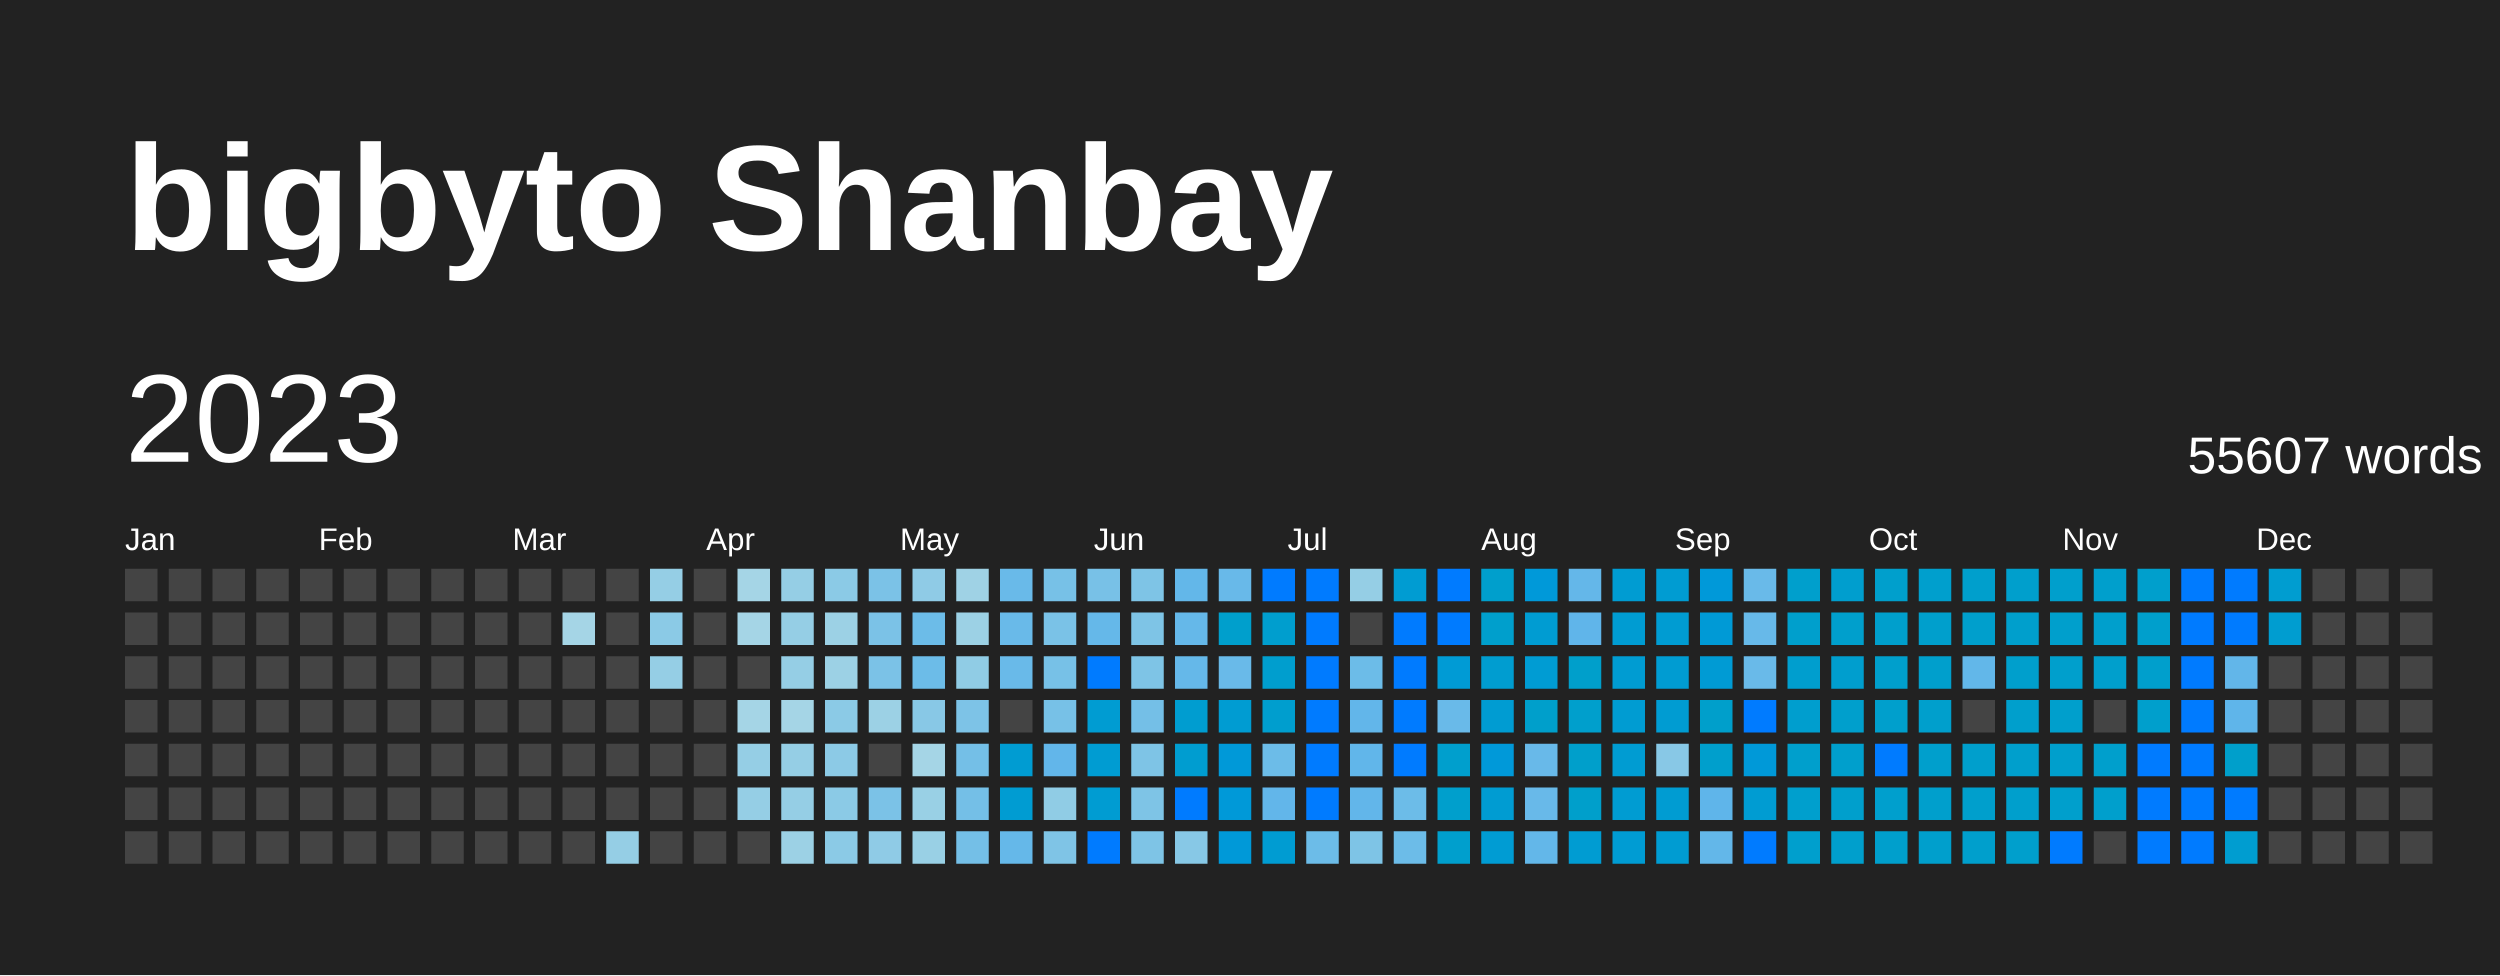
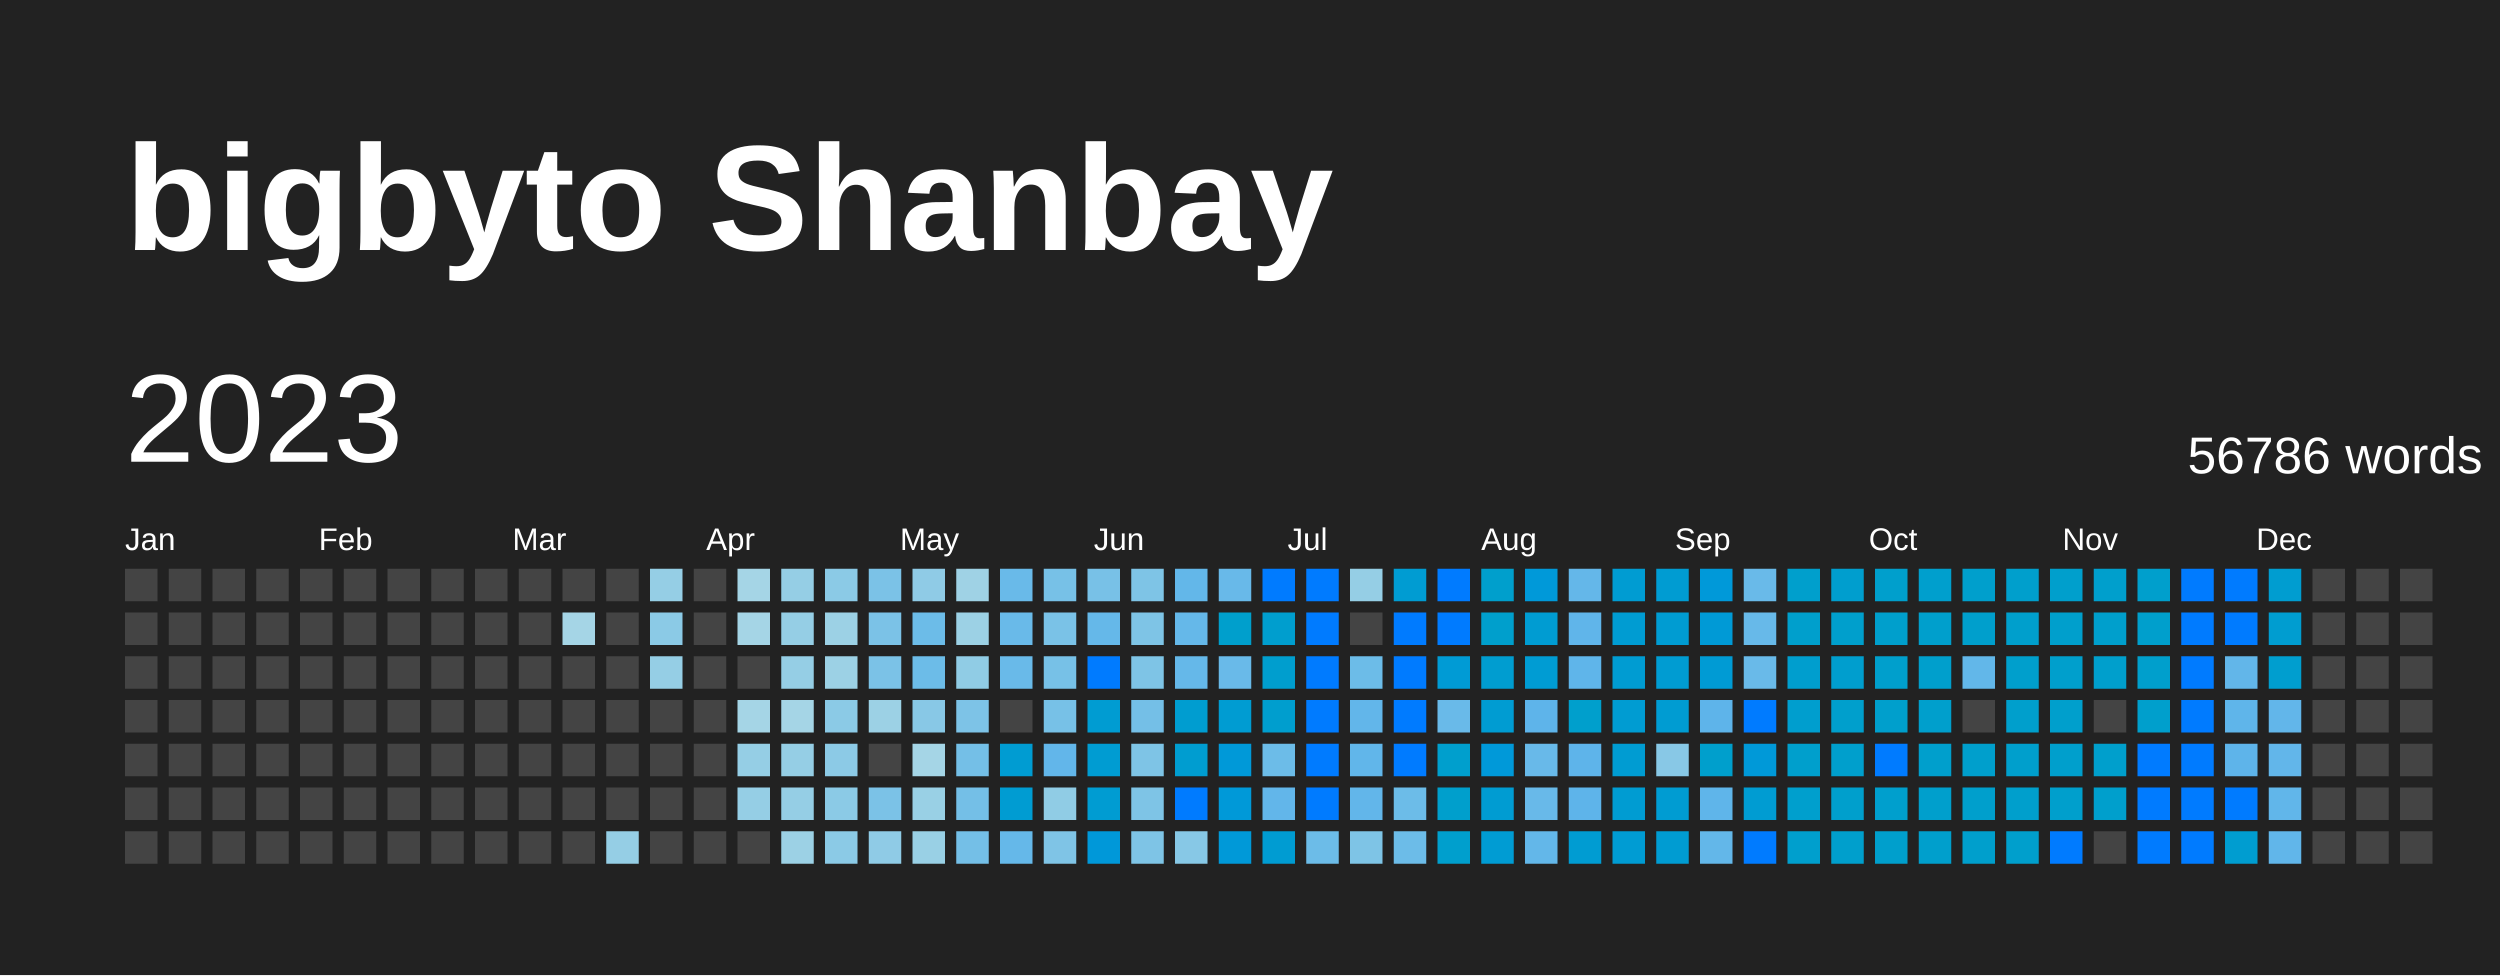
<svg xmlns="http://www.w3.org/2000/svg" baseProfile="full" height="78mm" version="1.1" viewBox="0,0,200,78" width="200mm">
  <defs />
  <rect fill="#222222" height="78" width="200" x="0" y="0" />
  <text fill="#FFFFFF" style="font-size:12px; font-family:Arial; font-weight:bold;" x="10" y="20">bigbyto Shanbay</text>
  <text dominant-baseline="hanging" fill="#FFFFFF" style="font-size:10.0px; font-family:Arial;" x="10" y="30">2023</text>
-   <text dominant-baseline="hanging" fill="#FFFFFF" style="font-size:4.125px; font-family:Arial;" x="175" y="35">55607 words</text>
+   <text dominant-baseline="hanging" fill="#FFFFFF" style="font-size:4.125px; font-family:Arial;" x="175" y="35">56786 words</text>
  <text fill="#FFFFFF" style="font-size:2.5px; font-family:Arial" x="10.0" y="44">Jan</text>
  <text fill="#FFFFFF" style="font-size:2.5px; font-family:Arial" x="25.5" y="44">Feb</text>
  <text fill="#FFFFFF" style="font-size:2.5px; font-family:Arial" x="41.0" y="44">Mar</text>
  <text fill="#FFFFFF" style="font-size:2.5px; font-family:Arial" x="56.5" y="44">Apr</text>
  <text fill="#FFFFFF" style="font-size:2.5px; font-family:Arial" x="72.0" y="44">May</text>
  <text fill="#FFFFFF" style="font-size:2.5px; font-family:Arial" x="87.5" y="44">Jun</text>
  <text fill="#FFFFFF" style="font-size:2.5px; font-family:Arial" x="103.0" y="44">Jul</text>
  <text fill="#FFFFFF" style="font-size:2.5px; font-family:Arial" x="118.5" y="44">Aug</text>
  <text fill="#FFFFFF" style="font-size:2.5px; font-family:Arial" x="134.0" y="44">Sep</text>
  <text fill="#FFFFFF" style="font-size:2.5px; font-family:Arial" x="149.5" y="44">Oct</text>
  <text fill="#FFFFFF" style="font-size:2.5px; font-family:Arial" x="165.0" y="44">Nov</text>
  <text fill="#FFFFFF" style="font-size:2.5px; font-family:Arial" x="180.5" y="44">Dec</text>
  <rect fill="#444444" height="2.6" width="2.6" x="10.0" y="45.5" />
  <rect fill="#444444" height="2.6" width="2.6" x="10.0" y="49.0" />
  <rect fill="#444444" height="2.6" width="2.6" x="10.0" y="52.5" />
  <rect fill="#444444" height="2.6" width="2.6" x="10.0" y="56.0" />
  <rect fill="#444444" height="2.6" width="2.6" x="10.0" y="59.5" />
  <rect fill="#444444" height="2.6" width="2.6" x="10.0" y="63.0" />
  <rect fill="#444444" height="2.6" width="2.6" x="10.0" y="66.5" />
  <rect fill="#444444" height="2.6" width="2.6" x="13.5" y="45.5" />
  <rect fill="#444444" height="2.6" width="2.6" x="13.5" y="49.0" />
  <rect fill="#444444" height="2.6" width="2.6" x="13.5" y="52.5" />
  <rect fill="#444444" height="2.6" width="2.6" x="13.5" y="56.0" />
  <rect fill="#444444" height="2.6" width="2.6" x="13.5" y="59.5" />
  <rect fill="#444444" height="2.6" width="2.6" x="13.5" y="63.0" />
  <rect fill="#444444" height="2.6" width="2.6" x="13.5" y="66.5" />
  <rect fill="#444444" height="2.6" width="2.6" x="17.0" y="45.5" />
  <rect fill="#444444" height="2.6" width="2.6" x="17.0" y="49.0" />
  <rect fill="#444444" height="2.6" width="2.6" x="17.0" y="52.5" />
  <rect fill="#444444" height="2.6" width="2.6" x="17.0" y="56.0" />
  <rect fill="#444444" height="2.6" width="2.6" x="17.0" y="59.5" />
  <rect fill="#444444" height="2.6" width="2.6" x="17.0" y="63.0" />
  <rect fill="#444444" height="2.6" width="2.6" x="17.0" y="66.5" />
  <rect fill="#444444" height="2.6" width="2.6" x="20.5" y="45.5" />
  <rect fill="#444444" height="2.6" width="2.6" x="20.5" y="49.0" />
  <rect fill="#444444" height="2.6" width="2.6" x="20.5" y="52.5" />
  <rect fill="#444444" height="2.6" width="2.6" x="20.5" y="56.0" />
  <rect fill="#444444" height="2.6" width="2.6" x="20.5" y="59.5" />
  <rect fill="#444444" height="2.6" width="2.6" x="20.5" y="63.0" />
  <rect fill="#444444" height="2.6" width="2.6" x="20.5" y="66.5" />
  <rect fill="#444444" height="2.6" width="2.6" x="24.0" y="45.5" />
  <rect fill="#444444" height="2.6" width="2.6" x="24.0" y="49.0" />
  <rect fill="#444444" height="2.6" width="2.6" x="24.0" y="52.5" />
  <rect fill="#444444" height="2.6" width="2.6" x="24.0" y="56.0" />
  <rect fill="#444444" height="2.6" width="2.6" x="24.0" y="59.5" />
  <rect fill="#444444" height="2.6" width="2.6" x="24.0" y="63.0" />
  <rect fill="#444444" height="2.6" width="2.6" x="24.0" y="66.5" />
  <rect fill="#444444" height="2.6" width="2.6" x="27.5" y="45.5" />
  <rect fill="#444444" height="2.6" width="2.6" x="27.5" y="49.0" />
  <rect fill="#444444" height="2.6" width="2.6" x="27.5" y="52.5" />
  <rect fill="#444444" height="2.6" width="2.6" x="27.5" y="56.0" />
  <rect fill="#444444" height="2.6" width="2.6" x="27.5" y="59.5" />
  <rect fill="#444444" height="2.6" width="2.6" x="27.5" y="63.0" />
  <rect fill="#444444" height="2.6" width="2.6" x="27.5" y="66.5" />
  <rect fill="#444444" height="2.6" width="2.6" x="31.0" y="45.5" />
  <rect fill="#444444" height="2.6" width="2.6" x="31.0" y="49.0" />
  <rect fill="#444444" height="2.6" width="2.6" x="31.0" y="52.5" />
  <rect fill="#444444" height="2.6" width="2.6" x="31.0" y="56.0" />
  <rect fill="#444444" height="2.6" width="2.6" x="31.0" y="59.5" />
  <rect fill="#444444" height="2.6" width="2.6" x="31.0" y="63.0" />
  <rect fill="#444444" height="2.6" width="2.6" x="31.0" y="66.5" />
  <rect fill="#444444" height="2.6" width="2.6" x="34.5" y="45.5" />
  <rect fill="#444444" height="2.6" width="2.6" x="34.5" y="49.0" />
  <rect fill="#444444" height="2.6" width="2.6" x="34.5" y="52.5" />
  <rect fill="#444444" height="2.6" width="2.6" x="34.5" y="56.0" />
  <rect fill="#444444" height="2.6" width="2.6" x="34.5" y="59.5" />
  <rect fill="#444444" height="2.6" width="2.6" x="34.5" y="63.0" />
  <rect fill="#444444" height="2.6" width="2.6" x="34.5" y="66.5" />
  <rect fill="#444444" height="2.6" width="2.6" x="38.0" y="45.5" />
  <rect fill="#444444" height="2.6" width="2.6" x="38.0" y="49.0" />
  <rect fill="#444444" height="2.6" width="2.6" x="38.0" y="52.5" />
  <rect fill="#444444" height="2.6" width="2.6" x="38.0" y="56.0" />
  <rect fill="#444444" height="2.6" width="2.6" x="38.0" y="59.5" />
  <rect fill="#444444" height="2.6" width="2.6" x="38.0" y="63.0" />
  <rect fill="#444444" height="2.6" width="2.6" x="38.0" y="66.5" />
  <rect fill="#444444" height="2.6" width="2.6" x="41.5" y="45.5" />
  <rect fill="#444444" height="2.6" width="2.6" x="41.5" y="49.0" />
  <rect fill="#444444" height="2.6" width="2.6" x="41.5" y="52.5" />
  <rect fill="#444444" height="2.6" width="2.6" x="41.5" y="56.0" />
  <rect fill="#444444" height="2.6" width="2.6" x="41.5" y="59.5" />
  <rect fill="#444444" height="2.6" width="2.6" x="41.5" y="63.0" />
  <rect fill="#444444" height="2.6" width="2.6" x="41.5" y="66.5" />
  <rect fill="#444444" height="2.6" width="2.6" x="45.0" y="45.5" />
  <rect fill="#a5d5e6" height="2.6" width="2.6" x="45.0" y="49.0" />
  <rect fill="#444444" height="2.6" width="2.6" x="45.0" y="52.5" />
  <rect fill="#444444" height="2.6" width="2.6" x="45.0" y="56.0" />
  <rect fill="#444444" height="2.6" width="2.6" x="45.0" y="59.5" />
  <rect fill="#444444" height="2.6" width="2.6" x="45.0" y="63.0" />
  <rect fill="#444444" height="2.6" width="2.6" x="45.0" y="66.5" />
  <rect fill="#444444" height="2.6" width="2.6" x="48.5" y="45.5" />
  <rect fill="#444444" height="2.6" width="2.6" x="48.5" y="49.0" />
  <rect fill="#444444" height="2.6" width="2.6" x="48.5" y="52.5" />
  <rect fill="#444444" height="2.6" width="2.6" x="48.5" y="56.0" />
  <rect fill="#444444" height="2.6" width="2.6" x="48.5" y="59.5" />
  <rect fill="#444444" height="2.6" width="2.6" x="48.5" y="63.0" />
  <rect fill="#95cee5" height="2.6" width="2.6" x="48.5" y="66.5" />
  <rect fill="#95cee5" height="2.6" width="2.6" x="52.0" y="45.5" />
  <rect fill="#8bcae6" height="2.6" width="2.6" x="52.0" y="49.0" />
  <rect fill="#95cee5" height="2.6" width="2.6" x="52.0" y="52.5" />
  <rect fill="#444444" height="2.6" width="2.6" x="52.0" y="56.0" />
  <rect fill="#444444" height="2.6" width="2.6" x="52.0" y="59.5" />
  <rect fill="#444444" height="2.6" width="2.6" x="52.0" y="63.0" />
  <rect fill="#444444" height="2.6" width="2.6" x="52.0" y="66.5" />
  <rect fill="#444444" height="2.6" width="2.6" x="55.5" y="45.5" />
  <rect fill="#444444" height="2.6" width="2.6" x="55.5" y="49.0" />
  <rect fill="#444444" height="2.6" width="2.6" x="55.5" y="52.5" />
  <rect fill="#444444" height="2.6" width="2.6" x="55.5" y="56.0" />
  <rect fill="#444444" height="2.6" width="2.6" x="55.5" y="59.5" />
  <rect fill="#444444" height="2.6" width="2.6" x="55.5" y="63.0" />
  <rect fill="#444444" height="2.6" width="2.6" x="55.5" y="66.5" />
  <rect fill="#a5d5e6" height="2.6" width="2.6" x="59.0" y="45.5" />
  <rect fill="#a5d5e6" height="2.6" width="2.6" x="59.0" y="49.0" />
  <rect fill="#444444" height="2.6" width="2.6" x="59.0" y="52.5" />
  <rect fill="#a5d5e6" height="2.6" width="2.6" x="59.0" y="56.0" />
  <rect fill="#95cee5" height="2.6" width="2.6" x="59.0" y="59.5" />
  <rect fill="#95cee5" height="2.6" width="2.6" x="59.0" y="63.0" />
  <rect fill="#444444" height="2.6" width="2.6" x="59.0" y="66.5" />
  <rect fill="#95cee5" height="2.6" width="2.6" x="62.5" y="45.5" />
  <rect fill="#95cee5" height="2.6" width="2.6" x="62.5" y="49.0" />
  <rect fill="#95cee5" height="2.6" width="2.6" x="62.5" y="52.5" />
  <rect fill="#a5d5e6" height="2.6" width="2.6" x="62.5" y="56.0" />
  <rect fill="#95cee5" height="2.6" width="2.6" x="62.5" y="59.5" />
  <rect fill="#95cee5" height="2.6" width="2.6" x="62.5" y="63.0" />
  <rect fill="#9cd1e5" height="2.6" width="2.6" x="62.5" y="66.5" />
  <rect fill="#8bcae6" height="2.6" width="2.6" x="66.0" y="45.5" />
  <rect fill="#9cd1e5" height="2.6" width="2.6" x="66.0" y="49.0" />
  <rect fill="#9cd1e5" height="2.6" width="2.6" x="66.0" y="52.5" />
  <rect fill="#8bcae6" height="2.6" width="2.6" x="66.0" y="56.0" />
  <rect fill="#8ccae6" height="2.6" width="2.6" x="66.0" y="59.5" />
  <rect fill="#8bcae6" height="2.6" width="2.6" x="66.0" y="63.0" />
  <rect fill="#8bcae6" height="2.6" width="2.6" x="66.0" y="66.5" />
  <rect fill="#7bc2e7" height="2.6" width="2.6" x="69.5" y="45.5" />
  <rect fill="#7bc2e7" height="2.6" width="2.6" x="69.5" y="49.0" />
  <rect fill="#7bc2e7" height="2.6" width="2.6" x="69.5" y="52.5" />
  <rect fill="#9cd1e5" height="2.6" width="2.6" x="69.5" y="56.0" />
  <rect fill="#444444" height="2.6" width="2.6" x="69.5" y="59.5" />
  <rect fill="#7bc2e7" height="2.6" width="2.6" x="69.5" y="63.0" />
  <rect fill="#8fcbe6" height="2.6" width="2.6" x="69.5" y="66.5" />
  <rect fill="#8fcbe6" height="2.6" width="2.6" x="73.0" y="45.5" />
  <rect fill="#6cbce8" height="2.6" width="2.6" x="73.0" y="49.0" />
  <rect fill="#6cbce8" height="2.6" width="2.6" x="73.0" y="52.5" />
  <rect fill="#88c8e6" height="2.6" width="2.6" x="73.0" y="56.0" />
  <rect fill="#a5d5e6" height="2.6" width="2.6" x="73.0" y="59.5" />
  <rect fill="#99d0e5" height="2.6" width="2.6" x="73.0" y="63.0" />
  <rect fill="#99d0e5" height="2.6" width="2.6" x="73.0" y="66.5" />
  <rect fill="#9fd2e5" height="2.6" width="2.6" x="76.5" y="45.5" />
  <rect fill="#9cd1e5" height="2.6" width="2.6" x="76.5" y="49.0" />
  <rect fill="#90cce5" height="2.6" width="2.6" x="76.5" y="52.5" />
  <rect fill="#7dc3e7" height="2.6" width="2.6" x="76.5" y="56.0" />
  <rect fill="#74bfe7" height="2.6" width="2.6" x="76.5" y="59.5" />
  <rect fill="#74bfe7" height="2.6" width="2.6" x="76.5" y="63.0" />
  <rect fill="#74bfe7" height="2.6" width="2.6" x="76.5" y="66.5" />
  <rect fill="#69bae9" height="2.6" width="2.6" x="80.0" y="45.5" />
  <rect fill="#69bae9" height="2.6" width="2.6" x="80.0" y="49.0" />
  <rect fill="#69bae9" height="2.6" width="2.6" x="80.0" y="52.5" />
  <rect fill="#444444" height="2.6" width="2.6" x="80.0" y="56.0" />
  <rect fill="#009cd2" height="2.6" width="2.6" x="80.0" y="59.5" />
  <rect fill="#009cd2" height="2.6" width="2.6" x="80.0" y="63.0" />
  <rect fill="#65b8e9" height="2.6" width="2.6" x="80.0" y="66.5" />
  <rect fill="#77c1e7" height="2.6" width="2.6" x="83.5" y="45.5" />
  <rect fill="#7ac2e7" height="2.6" width="2.6" x="83.5" y="49.0" />
  <rect fill="#77c1e7" height="2.6" width="2.6" x="83.5" y="52.5" />
  <rect fill="#77c1e7" height="2.6" width="2.6" x="83.5" y="56.0" />
  <rect fill="#62b6ea" height="2.6" width="2.6" x="83.5" y="59.5" />
  <rect fill="#90cce5" height="2.6" width="2.6" x="83.5" y="63.0" />
  <rect fill="#7fc4e6" height="2.6" width="2.6" x="83.5" y="66.5" />
  <rect fill="#78c1e7" height="2.6" width="2.6" x="87.0" y="45.5" />
  <rect fill="#65b8e9" height="2.6" width="2.6" x="87.0" y="49.0" />
  <rect fill="#007BFF" height="2.6" width="2.6" x="87.0" y="52.5" />
  <rect fill="#009cd2" height="2.6" width="2.6" x="87.0" y="56.0" />
  <rect fill="#009cd2" height="2.6" width="2.6" x="87.0" y="59.5" />
  <rect fill="#009cd2" height="2.6" width="2.6" x="87.0" y="63.0" />
-   <rect fill="#007BFF" height="2.6" width="2.6" x="87.0" y="66.5" />
+   <rect fill="#0098d9" height="2.6" width="2.6" x="87.0" y="66.5" />
  <rect fill="#7ec4e6" height="2.6" width="2.6" x="90.5" y="45.5" />
  <rect fill="#7ec4e6" height="2.6" width="2.6" x="90.5" y="49.0" />
  <rect fill="#7ec4e6" height="2.6" width="2.6" x="90.5" y="52.5" />
  <rect fill="#74bfe7" height="2.6" width="2.6" x="90.5" y="56.0" />
  <rect fill="#7ec4e6" height="2.6" width="2.6" x="90.5" y="59.5" />
  <rect fill="#7ec4e6" height="2.6" width="2.6" x="90.5" y="63.0" />
  <rect fill="#7ec4e6" height="2.6" width="2.6" x="90.5" y="66.5" />
  <rect fill="#63b7e9" height="2.6" width="2.6" x="94.0" y="45.5" />
  <rect fill="#65b8e9" height="2.6" width="2.6" x="94.0" y="49.0" />
  <rect fill="#65b8e9" height="2.6" width="2.6" x="94.0" y="52.5" />
  <rect fill="#009dd0" height="2.6" width="2.6" x="94.0" y="56.0" />
  <rect fill="#009dd0" height="2.6" width="2.6" x="94.0" y="59.5" />
  <rect fill="#007BFF" height="2.6" width="2.6" x="94.0" y="63.0" />
  <rect fill="#87c8e6" height="2.6" width="2.6" x="94.0" y="66.5" />
  <rect fill="#68b9e9" height="2.6" width="2.6" x="97.5" y="45.5" />
  <rect fill="#009fcc" height="2.6" width="2.6" x="97.5" y="49.0" />
  <rect fill="#69bae9" height="2.6" width="2.6" x="97.5" y="52.5" />
  <rect fill="#009cd2" height="2.6" width="2.6" x="97.5" y="56.0" />
  <rect fill="#0099d8" height="2.6" width="2.6" x="97.5" y="59.5" />
  <rect fill="#0099d8" height="2.6" width="2.6" x="97.5" y="63.0" />
  <rect fill="#0099d8" height="2.6" width="2.6" x="97.5" y="66.5" />
  <rect fill="#007BFF" height="2.6" width="2.6" x="101.0" y="45.5" />
  <rect fill="#009ece" height="2.6" width="2.6" x="101.0" y="49.0" />
  <rect fill="#009ece" height="2.6" width="2.6" x="101.0" y="52.5" />
  <rect fill="#009ece" height="2.6" width="2.6" x="101.0" y="56.0" />
  <rect fill="#6cbce8" height="2.6" width="2.6" x="101.0" y="59.5" />
  <rect fill="#62b6ea" height="2.6" width="2.6" x="101.0" y="63.0" />
  <rect fill="#009cd2" height="2.6" width="2.6" x="101.0" y="66.5" />
  <rect fill="#007BFF" height="2.6" width="2.6" x="104.5" y="45.5" />
  <rect fill="#007BFF" height="2.6" width="2.6" x="104.5" y="49.0" />
  <rect fill="#007BFF" height="2.6" width="2.6" x="104.5" y="52.5" />
  <rect fill="#007BFF" height="2.6" width="2.6" x="104.5" y="56.0" />
  <rect fill="#007BFF" height="2.6" width="2.6" x="104.5" y="59.5" />
  <rect fill="#007BFF" height="2.6" width="2.6" x="104.5" y="63.0" />
  <rect fill="#6cbce8" height="2.6" width="2.6" x="104.5" y="66.5" />
  <rect fill="#95cee5" height="2.6" width="2.6" x="108.0" y="45.5" />
  <rect fill="#444444" height="2.6" width="2.6" x="108.0" y="49.0" />
  <rect fill="#6cbce8" height="2.6" width="2.6" x="108.0" y="52.5" />
  <rect fill="#62b6ea" height="2.6" width="2.6" x="108.0" y="56.0" />
  <rect fill="#61b6ea" height="2.6" width="2.6" x="108.0" y="59.5" />
  <rect fill="#62b6ea" height="2.6" width="2.6" x="108.0" y="63.0" />
  <rect fill="#7ec4e6" height="2.6" width="2.6" x="108.0" y="66.5" />
  <rect fill="#009cd2" height="2.6" width="2.6" x="111.5" y="45.5" />
  <rect fill="#007BFF" height="2.6" width="2.6" x="111.5" y="49.0" />
  <rect fill="#007BFF" height="2.6" width="2.6" x="111.5" y="52.5" />
  <rect fill="#007BFF" height="2.6" width="2.6" x="111.5" y="56.0" />
  <rect fill="#007BFF" height="2.6" width="2.6" x="111.5" y="59.5" />
  <rect fill="#6cbce8" height="2.6" width="2.6" x="111.5" y="63.0" />
  <rect fill="#6cbce8" height="2.6" width="2.6" x="111.5" y="66.5" />
  <rect fill="#007BFF" height="2.6" width="2.6" x="115.0" y="45.5" />
  <rect fill="#007BFF" height="2.6" width="2.6" x="115.0" y="49.0" />
  <rect fill="#009bd5" height="2.6" width="2.6" x="115.0" y="52.5" />
  <rect fill="#69bae9" height="2.6" width="2.6" x="115.0" y="56.0" />
  <rect fill="#009fcd" height="2.6" width="2.6" x="115.0" y="59.5" />
  <rect fill="#009fcc" height="2.6" width="2.6" x="115.0" y="63.0" />
  <rect fill="#009fcd" height="2.6" width="2.6" x="115.0" y="66.5" />
  <rect fill="#009fcc" height="2.6" width="2.6" x="118.5" y="45.5" />
  <rect fill="#009fcc" height="2.6" width="2.6" x="118.5" y="49.0" />
  <rect fill="#009dd0" height="2.6" width="2.6" x="118.5" y="52.5" />
  <rect fill="#009cd2" height="2.6" width="2.6" x="118.5" y="56.0" />
  <rect fill="#0099d9" height="2.6" width="2.6" x="118.5" y="59.5" />
  <rect fill="#009cd2" height="2.6" width="2.6" x="118.5" y="63.0" />
  <rect fill="#009cd3" height="2.6" width="2.6" x="118.5" y="66.5" />
  <rect fill="#0099d9" height="2.6" width="2.6" x="122.0" y="45.5" />
  <rect fill="#009cd2" height="2.6" width="2.6" x="122.0" y="49.0" />
  <rect fill="#009cd3" height="2.6" width="2.6" x="122.0" y="52.5" />
-   <rect fill="#009fcb" height="2.6" width="2.6" x="122.0" y="56.0" />
+   <rect fill="#5eb4ea" height="2.6" width="2.6" x="122.0" y="56.0" />
  <rect fill="#68b9e9" height="2.6" width="2.6" x="122.0" y="59.5" />
  <rect fill="#68b9e9" height="2.6" width="2.6" x="122.0" y="63.0" />
  <rect fill="#63b7e9" height="2.6" width="2.6" x="122.0" y="66.5" />
  <rect fill="#64b7e9" height="2.6" width="2.6" x="125.5" y="45.5" />
  <rect fill="#60b5ea" height="2.6" width="2.6" x="125.5" y="49.0" />
-   <rect fill="#009fcb" height="2.6" width="2.6" x="125.5" y="52.5" />
+   <rect fill="#5fb5ea" height="2.6" width="2.6" x="125.5" y="52.5" />
  <rect fill="#009fcc" height="2.6" width="2.6" x="125.5" y="56.0" />
-   <rect fill="#009fcb" height="2.6" width="2.6" x="125.5" y="59.5" />
-   <rect fill="#009fcb" height="2.6" width="2.6" x="125.5" y="63.0" />
+   <rect fill="#5eb4ea" height="2.6" width="2.6" x="125.5" y="59.5" />
+   <rect fill="#5eb4ea" height="2.6" width="2.6" x="125.5" y="63.0" />
  <rect fill="#009cd2" height="2.6" width="2.6" x="125.5" y="66.5" />
  <rect fill="#009cd2" height="2.6" width="2.6" x="129.0" y="45.5" />
  <rect fill="#009cd2" height="2.6" width="2.6" x="129.0" y="49.0" />
  <rect fill="#009cd2" height="2.6" width="2.6" x="129.0" y="52.5" />
  <rect fill="#009cd2" height="2.6" width="2.6" x="129.0" y="56.0" />
  <rect fill="#009cd2" height="2.6" width="2.6" x="129.0" y="59.5" />
  <rect fill="#009cd2" height="2.6" width="2.6" x="129.0" y="63.0" />
  <rect fill="#009cd3" height="2.6" width="2.6" x="129.0" y="66.5" />
  <rect fill="#009cd2" height="2.6" width="2.6" x="132.5" y="45.5" />
  <rect fill="#009cd2" height="2.6" width="2.6" x="132.5" y="49.0" />
  <rect fill="#009cd2" height="2.6" width="2.6" x="132.5" y="52.5" />
  <rect fill="#009cd2" height="2.6" width="2.6" x="132.5" y="56.0" />
  <rect fill="#88c8e6" height="2.6" width="2.6" x="132.5" y="59.5" />
  <rect fill="#009cd2" height="2.6" width="2.6" x="132.5" y="63.0" />
  <rect fill="#009cd2" height="2.6" width="2.6" x="132.5" y="66.5" />
  <rect fill="#0099d9" height="2.6" width="2.6" x="136.0" y="45.5" />
  <rect fill="#009ad6" height="2.6" width="2.6" x="136.0" y="49.0" />
  <rect fill="#009bd4" height="2.6" width="2.6" x="136.0" y="52.5" />
-   <rect fill="#009fcb" height="2.6" width="2.6" x="136.0" y="56.0" />
+   <rect fill="#5eb4ea" height="2.6" width="2.6" x="136.0" y="56.0" />
  <rect fill="#009fcc" height="2.6" width="2.6" x="136.0" y="59.5" />
  <rect fill="#5fb5ea" height="2.6" width="2.6" x="136.0" y="63.0" />
  <rect fill="#63b7e9" height="2.6" width="2.6" x="136.0" y="66.5" />
  <rect fill="#69bae9" height="2.6" width="2.6" x="139.5" y="45.5" />
  <rect fill="#67b9e9" height="2.6" width="2.6" x="139.5" y="49.0" />
  <rect fill="#69bae9" height="2.6" width="2.6" x="139.5" y="52.5" />
  <rect fill="#007BFF" height="2.6" width="2.6" x="139.5" y="56.0" />
  <rect fill="#0099d8" height="2.6" width="2.6" x="139.5" y="59.5" />
  <rect fill="#009cd2" height="2.6" width="2.6" x="139.5" y="63.0" />
  <rect fill="#007BFF" height="2.6" width="2.6" x="139.5" y="66.5" />
  <rect fill="#009fcc" height="2.6" width="2.6" x="143.0" y="45.5" />
  <rect fill="#009fcc" height="2.6" width="2.6" x="143.0" y="49.0" />
  <rect fill="#009ece" height="2.6" width="2.6" x="143.0" y="52.5" />
  <rect fill="#009ece" height="2.6" width="2.6" x="143.0" y="56.0" />
  <rect fill="#009fcc" height="2.6" width="2.6" x="143.0" y="59.5" />
  <rect fill="#009fcd" height="2.6" width="2.6" x="143.0" y="63.0" />
  <rect fill="#009fcd" height="2.6" width="2.6" x="143.0" y="66.5" />
  <rect fill="#009ece" height="2.6" width="2.6" x="146.5" y="45.5" />
  <rect fill="#009fcc" height="2.6" width="2.6" x="146.5" y="49.0" />
  <rect fill="#009ece" height="2.6" width="2.6" x="146.5" y="52.5" />
  <rect fill="#009fcc" height="2.6" width="2.6" x="146.5" y="56.0" />
  <rect fill="#009fcc" height="2.6" width="2.6" x="146.5" y="59.5" />
  <rect fill="#009fcc" height="2.6" width="2.6" x="146.5" y="63.0" />
  <rect fill="#009fcc" height="2.6" width="2.6" x="146.5" y="66.5" />
  <rect fill="#009fcc" height="2.6" width="2.6" x="150.0" y="45.5" />
  <rect fill="#009fcc" height="2.6" width="2.6" x="150.0" y="49.0" />
  <rect fill="#009fcc" height="2.6" width="2.6" x="150.0" y="52.5" />
  <rect fill="#009fcc" height="2.6" width="2.6" x="150.0" y="56.0" />
  <rect fill="#007BFF" height="2.6" width="2.6" x="150.0" y="59.5" />
  <rect fill="#009fcd" height="2.6" width="2.6" x="150.0" y="63.0" />
  <rect fill="#009fcc" height="2.6" width="2.6" x="150.0" y="66.5" />
  <rect fill="#009fcd" height="2.6" width="2.6" x="153.5" y="45.5" />
  <rect fill="#009fcc" height="2.6" width="2.6" x="153.5" y="49.0" />
  <rect fill="#009fcc" height="2.6" width="2.6" x="153.5" y="52.5" />
  <rect fill="#009fcc" height="2.6" width="2.6" x="153.5" y="56.0" />
  <rect fill="#009fcc" height="2.6" width="2.6" x="153.5" y="59.5" />
  <rect fill="#009fcc" height="2.6" width="2.6" x="153.5" y="63.0" />
  <rect fill="#009fcc" height="2.6" width="2.6" x="153.5" y="66.5" />
  <rect fill="#009fcc" height="2.6" width="2.6" x="157.0" y="45.5" />
  <rect fill="#009fcc" height="2.6" width="2.6" x="157.0" y="49.0" />
  <rect fill="#62b7e9" height="2.6" width="2.6" x="157.0" y="52.5" />
  <rect fill="#444444" height="2.6" width="2.6" x="157.0" y="56.0" />
  <rect fill="#009fcc" height="2.6" width="2.6" x="157.0" y="59.5" />
  <rect fill="#009fcc" height="2.6" width="2.6" x="157.0" y="63.0" />
  <rect fill="#009fcc" height="2.6" width="2.6" x="157.0" y="66.5" />
  <rect fill="#009fcc" height="2.6" width="2.6" x="160.5" y="45.5" />
  <rect fill="#009fcc" height="2.6" width="2.6" x="160.5" y="49.0" />
  <rect fill="#009fcc" height="2.6" width="2.6" x="160.5" y="52.5" />
  <rect fill="#009fcc" height="2.6" width="2.6" x="160.5" y="56.0" />
  <rect fill="#009fcc" height="2.6" width="2.6" x="160.5" y="59.5" />
  <rect fill="#009fcc" height="2.6" width="2.6" x="160.5" y="63.0" />
  <rect fill="#009fcc" height="2.6" width="2.6" x="160.5" y="66.5" />
  <rect fill="#009fcc" height="2.6" width="2.6" x="164.0" y="45.5" />
  <rect fill="#009fcc" height="2.6" width="2.6" x="164.0" y="49.0" />
  <rect fill="#009fcc" height="2.6" width="2.6" x="164.0" y="52.5" />
  <rect fill="#009fcc" height="2.6" width="2.6" x="164.0" y="56.0" />
  <rect fill="#009fcc" height="2.6" width="2.6" x="164.0" y="59.5" />
  <rect fill="#009fcc" height="2.6" width="2.6" x="164.0" y="63.0" />
  <rect fill="#007BFF" height="2.6" width="2.6" x="164.0" y="66.5" />
  <rect fill="#009fcc" height="2.6" width="2.6" x="167.5" y="45.5" />
  <rect fill="#009fcc" height="2.6" width="2.6" x="167.5" y="49.0" />
  <rect fill="#009fcc" height="2.6" width="2.6" x="167.5" y="52.5" />
  <rect fill="#444444" height="2.6" width="2.6" x="167.5" y="56.0" />
  <rect fill="#009fcc" height="2.6" width="2.6" x="167.5" y="59.5" />
  <rect fill="#009fcc" height="2.6" width="2.6" x="167.5" y="63.0" />
  <rect fill="#444444" height="2.6" width="2.6" x="167.5" y="66.5" />
  <rect fill="#009fcc" height="2.6" width="2.6" x="171.0" y="45.5" />
  <rect fill="#009fcc" height="2.6" width="2.6" x="171.0" y="49.0" />
  <rect fill="#009fcc" height="2.6" width="2.6" x="171.0" y="52.5" />
  <rect fill="#009fcc" height="2.6" width="2.6" x="171.0" y="56.0" />
  <rect fill="#007BFF" height="2.6" width="2.6" x="171.0" y="59.5" />
  <rect fill="#007BFF" height="2.6" width="2.6" x="171.0" y="63.0" />
  <rect fill="#007BFF" height="2.6" width="2.6" x="171.0" y="66.5" />
  <rect fill="#007BFF" height="2.6" width="2.6" x="174.5" y="45.5" />
  <rect fill="#007BFF" height="2.6" width="2.6" x="174.5" y="49.0" />
  <rect fill="#007BFF" height="2.6" width="2.6" x="174.5" y="52.5" />
  <rect fill="#007BFF" height="2.6" width="2.6" x="174.5" y="56.0" />
  <rect fill="#007BFF" height="2.6" width="2.6" x="174.5" y="59.5" />
  <rect fill="#007BFF" height="2.6" width="2.6" x="174.5" y="63.0" />
  <rect fill="#007BFF" height="2.6" width="2.6" x="174.5" y="66.5" />
  <rect fill="#007BFF" height="2.6" width="2.6" x="178.0" y="45.5" />
  <rect fill="#007BFF" height="2.6" width="2.6" x="178.0" y="49.0" />
  <rect fill="#62b6e9" height="2.6" width="2.6" x="178.0" y="52.5" />
  <rect fill="#5fb5ea" height="2.6" width="2.6" x="178.0" y="56.0" />
-   <rect fill="#009fcb" height="2.6" width="2.6" x="178.0" y="59.5" />
+   <rect fill="#5eb4ea" height="2.6" width="2.6" x="178.0" y="59.5" />
  <rect fill="#007BFF" height="2.6" width="2.6" x="178.0" y="63.0" />
  <rect fill="#009dd0" height="2.6" width="2.6" x="178.0" y="66.5" />
  <rect fill="#009dd0" height="2.6" width="2.6" x="181.5" y="45.5" />
  <rect fill="#009dd0" height="2.6" width="2.6" x="181.5" y="49.0" />
-   <rect fill="#444444" height="2.6" width="2.6" x="181.5" y="52.5" />
-   <rect fill="#444444" height="2.6" width="2.6" x="181.5" y="56.0" />
-   <rect fill="#444444" height="2.6" width="2.6" x="181.5" y="59.5" />
-   <rect fill="#444444" height="2.6" width="2.6" x="181.5" y="63.0" />
-   <rect fill="#444444" height="2.6" width="2.6" x="181.5" y="66.5" />
+   <rect fill="#009ecf" height="2.6" width="2.6" x="181.5" y="52.5" />
+   <rect fill="#62b6ea" height="2.6" width="2.6" x="181.5" y="56.0" />
+   <rect fill="#62b6ea" height="2.6" width="2.6" x="181.5" y="59.5" />
+   <rect fill="#61b6ea" height="2.6" width="2.6" x="181.5" y="63.0" />
+   <rect fill="#61b6ea" height="2.6" width="2.6" x="181.5" y="66.5" />
  <rect fill="#444444" height="2.6" width="2.6" x="185.0" y="45.5" />
  <rect fill="#444444" height="2.6" width="2.6" x="185.0" y="49.0" />
  <rect fill="#444444" height="2.6" width="2.6" x="185.0" y="52.5" />
  <rect fill="#444444" height="2.6" width="2.6" x="185.0" y="56.0" />
  <rect fill="#444444" height="2.6" width="2.6" x="185.0" y="59.5" />
  <rect fill="#444444" height="2.6" width="2.6" x="185.0" y="63.0" />
  <rect fill="#444444" height="2.6" width="2.6" x="185.0" y="66.5" />
  <rect fill="#444444" height="2.6" width="2.6" x="188.5" y="45.5" />
  <rect fill="#444444" height="2.6" width="2.6" x="188.5" y="49.0" />
  <rect fill="#444444" height="2.6" width="2.6" x="188.5" y="52.5" />
  <rect fill="#444444" height="2.6" width="2.6" x="188.5" y="56.0" />
  <rect fill="#444444" height="2.6" width="2.6" x="188.5" y="59.5" />
  <rect fill="#444444" height="2.6" width="2.6" x="188.5" y="63.0" />
  <rect fill="#444444" height="2.6" width="2.6" x="188.5" y="66.5" />
  <rect fill="#444444" height="2.6" width="2.6" x="192.0" y="45.5" />
  <rect fill="#444444" height="2.6" width="2.6" x="192.0" y="49.0" />
  <rect fill="#444444" height="2.6" width="2.6" x="192.0" y="52.5" />
  <rect fill="#444444" height="2.6" width="2.6" x="192.0" y="56.0" />
  <rect fill="#444444" height="2.6" width="2.6" x="192.0" y="59.5" />
  <rect fill="#444444" height="2.6" width="2.6" x="192.0" y="63.0" />
  <rect fill="#444444" height="2.6" width="2.6" x="192.0" y="66.5" />
</svg>
